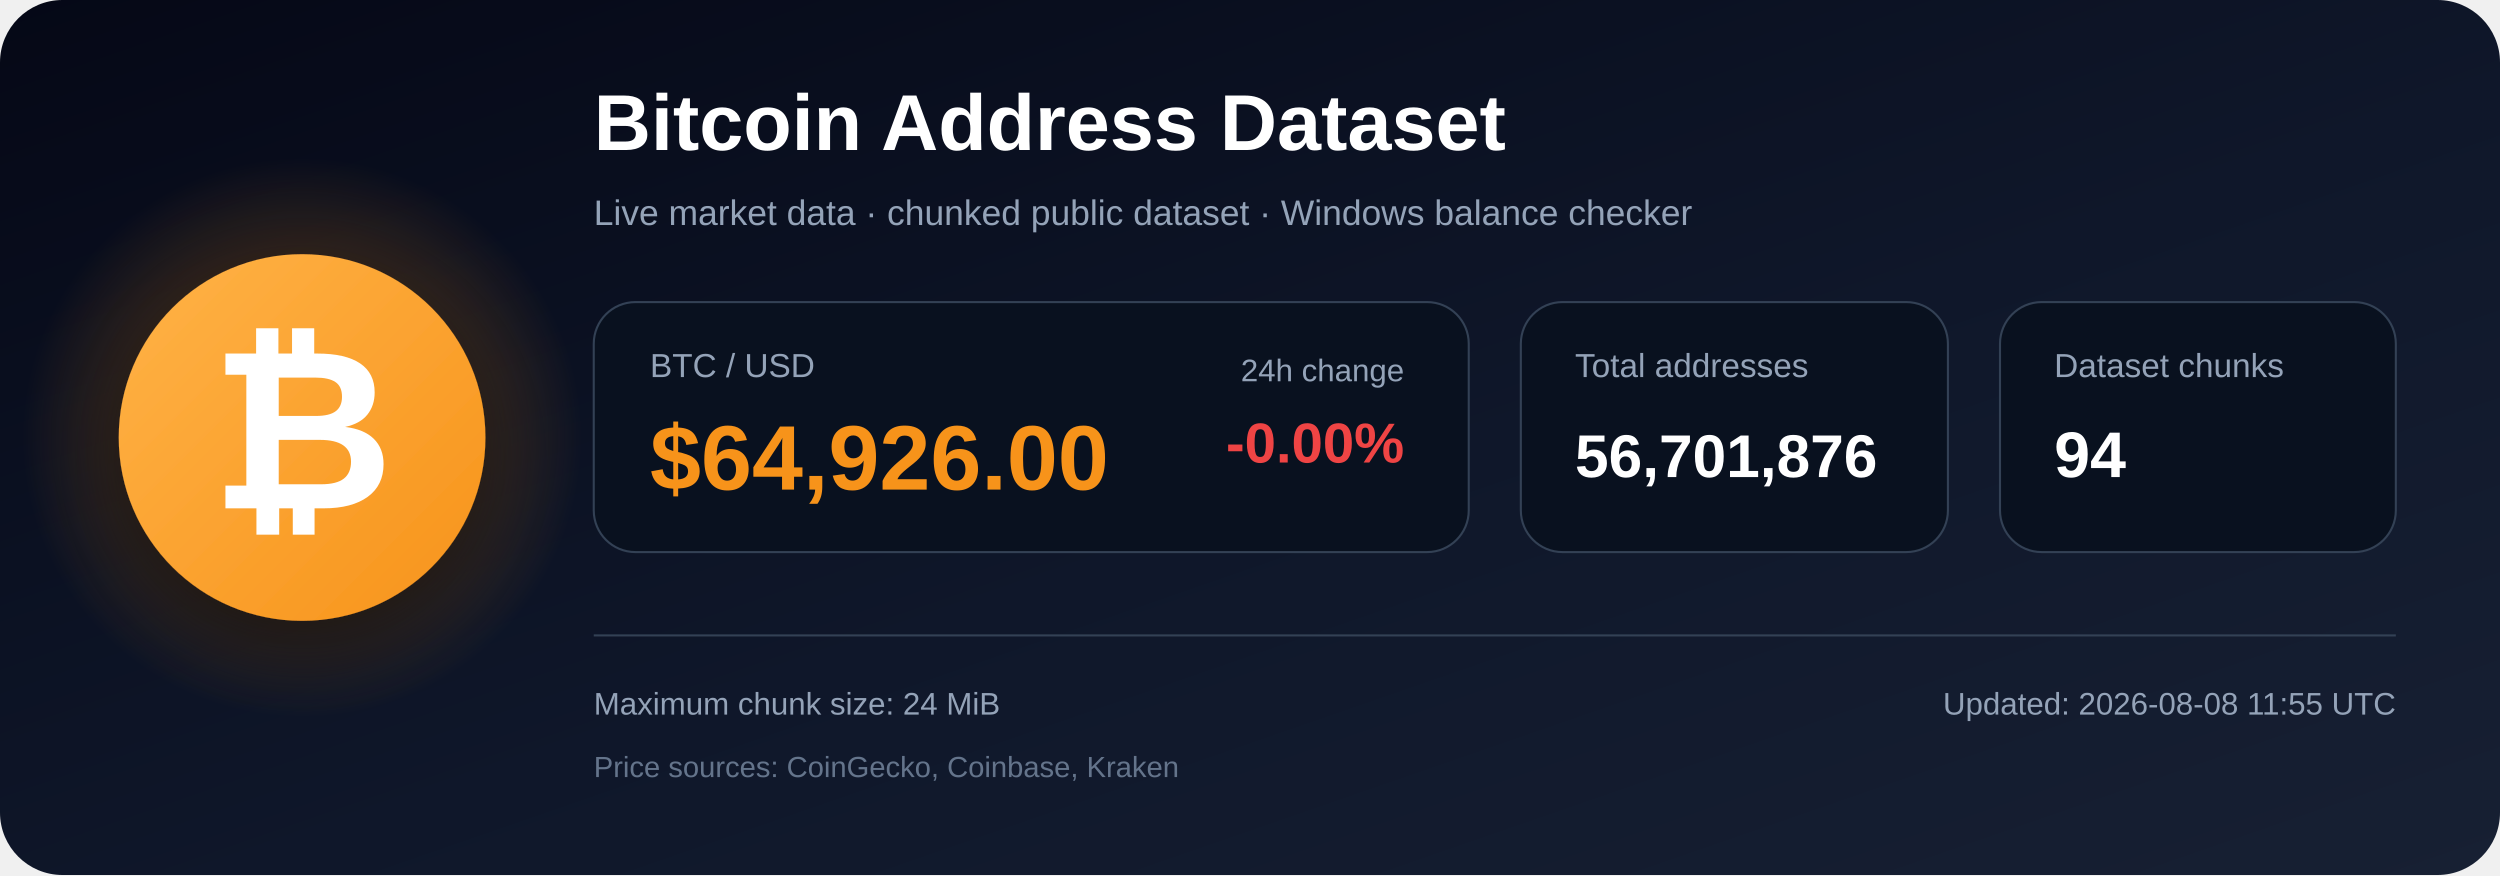
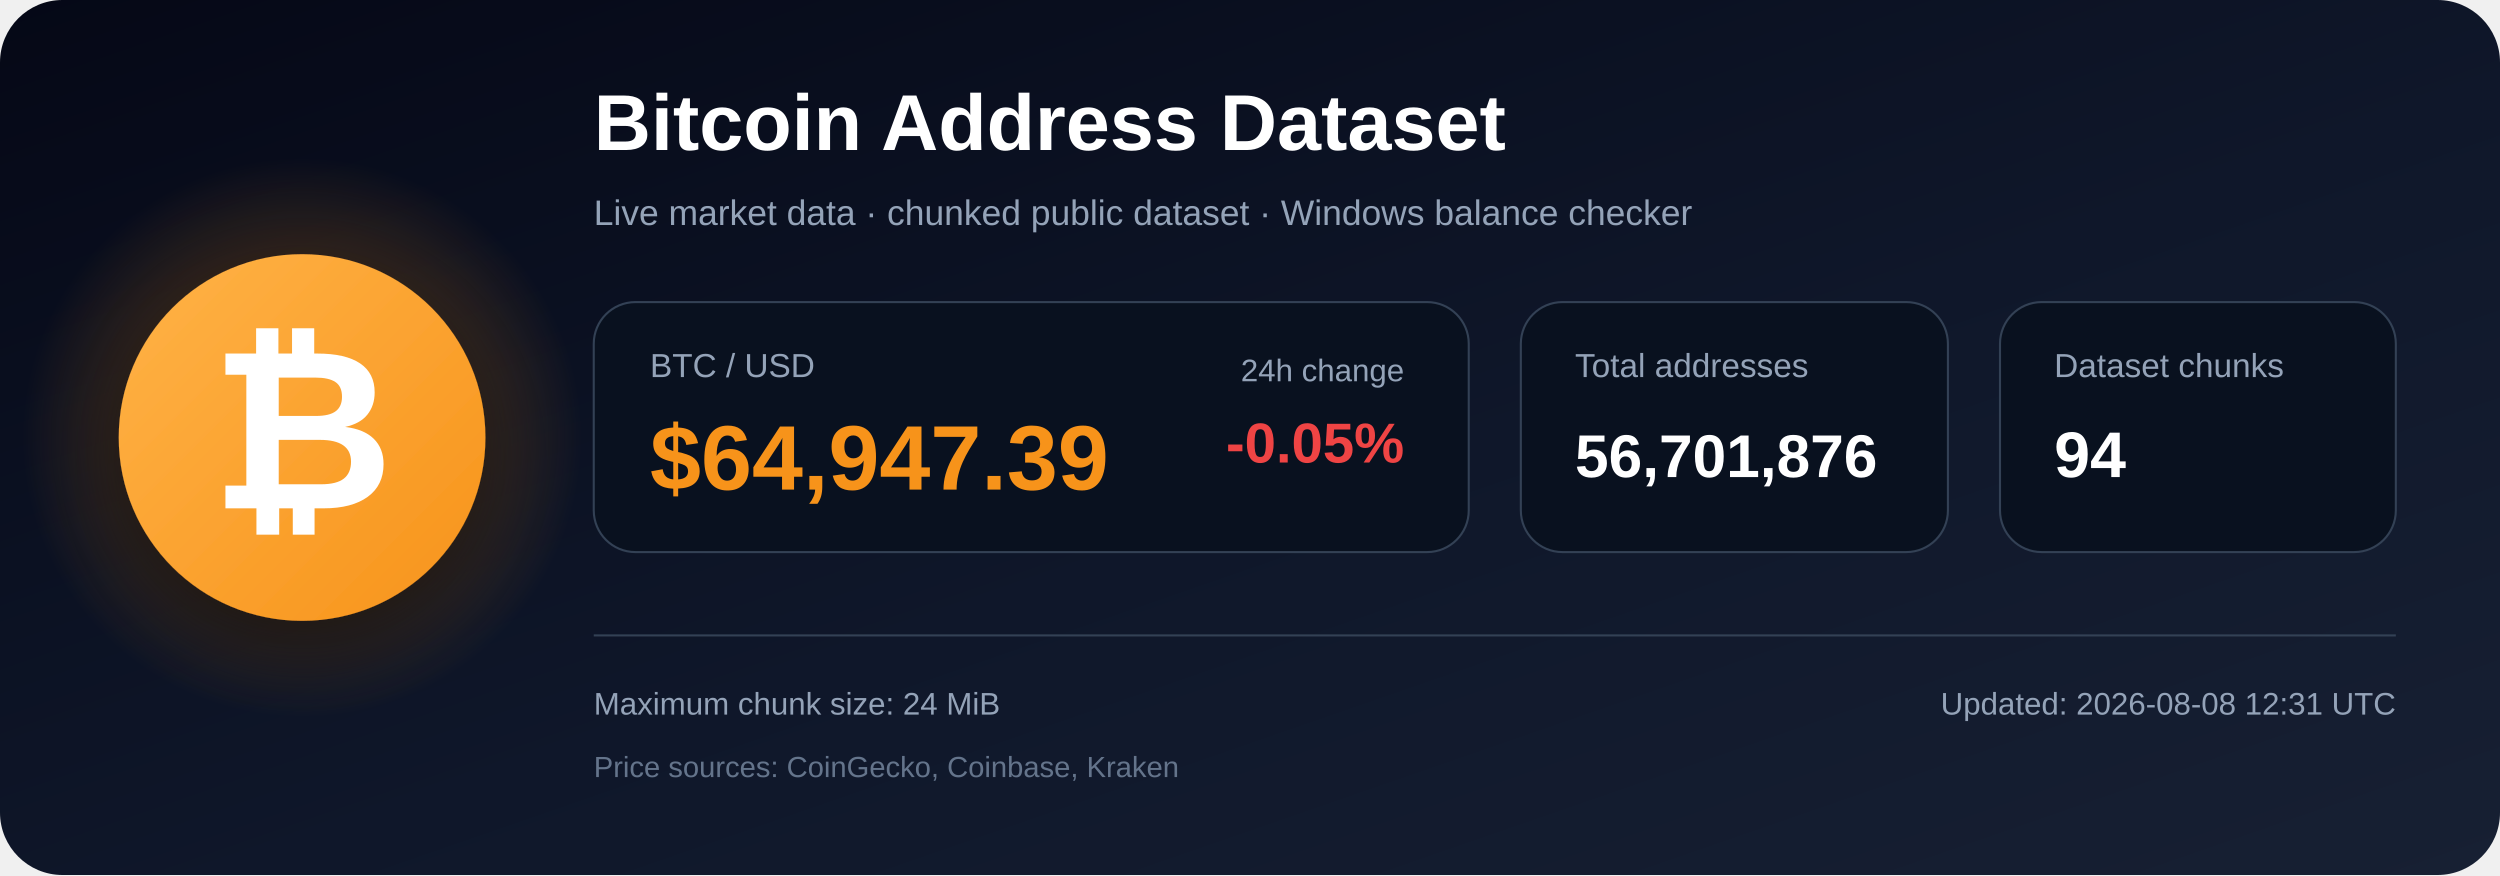
<svg xmlns="http://www.w3.org/2000/svg" width="1200" height="420" viewBox="0 0 1200 420" role="img" aria-labelledby="title description">
  <defs>
    <linearGradient id="bg" x1="0" y1="0" x2="1" y2="1">
      <stop offset="0%" stop-color="#050816" />
      <stop offset="55%" stop-color="#0f172a" />
      <stop offset="100%" stop-color="#172033" />
    </linearGradient>
    <radialGradient id="glow">
      <stop offset="0%" stop-color="#f7931a" stop-opacity=".48" />
      <stop offset="100%" stop-color="#f7931a" stop-opacity="0" />
    </radialGradient>
    <linearGradient id="orange" x1="0" y1="0" x2="1" y2="1">
      <stop offset="0%" stop-color="#ffb347" />
      <stop offset="100%" stop-color="#f7931a" />
    </linearGradient>
    <filter id="shadow" x="-40%" y="-40%" width="180%" height="180%">
      <feDropShadow dx="0" dy="12" stdDeviation="18" flood-color="#000000" flood-opacity=".50" />
    </filter>
  </defs>
  <rect width="1200" height="420" rx="30" fill="url(#bg)" />
  <circle cx="145" cy="210" r="135" fill="url(#glow)" />
  <circle cx="145" cy="210" r="88" fill="url(#orange)" filter="url(#shadow)" />
  <text x="145" y="244" text-anchor="middle" font-family="Arial, Helvetica, sans-serif" font-size="108" font-weight="700" fill="#ffffff">₿</text>
  <text x="285" y="72" font-family="Arial, Helvetica, sans-serif" font-size="38" font-weight="700" fill="#ffffff">
    Bitcoin Address Dataset
  </text>
  <text x="285" y="108" font-family="Arial, Helvetica, sans-serif" font-size="17" fill="#94a3b8">
    Live market data · chunked public dataset · Windows balance checker
  </text>
  <rect x="285" y="145" width="420" height="120" rx="20" fill="#09111f" stroke="#334155" />
  <text x="312" y="181" font-family="Arial, Helvetica, sans-serif" font-size="16" fill="#94a3b8">BTC / USD</text>
-   <text x="312" y="235" font-family="Arial, Helvetica, sans-serif" font-size="44" font-weight="700" fill="#f7931a">$64,926.00</text>
+   <text x="312" y="235" font-family="Arial, Helvetica, sans-serif" font-size="44" font-weight="700" fill="#f7931a">$64,947.39</text>
  <text x="674" y="183" text-anchor="end" font-family="Arial, Helvetica, sans-serif" font-size="15" fill="#94a3b8">24h change</text>
-   <text x="674" y="222" text-anchor="end" font-family="Arial, Helvetica, sans-serif" font-size="27" font-weight="700" fill="#ef4444">-0.00%</text>
+   <text x="674" y="222" text-anchor="end" font-family="Arial, Helvetica, sans-serif" font-size="27" font-weight="700" fill="#ef4444">-0.05%</text>
  <rect x="730" y="145" width="205" height="120" rx="20" fill="#09111f" stroke="#334155" />
  <text x="756" y="181" font-family="Arial, Helvetica, sans-serif" font-size="16" fill="#94a3b8">Total addresses</text>
  <text x="756" y="229" font-family="Arial, Helvetica, sans-serif" font-size="29" font-weight="700" fill="#ffffff">56,701,876</text>
  <rect x="960" y="145" width="190" height="120" rx="20" fill="#09111f" stroke="#334155" />
  <text x="986" y="181" font-family="Arial, Helvetica, sans-serif" font-size="16" fill="#94a3b8">Dataset chunks</text>
  <text x="986" y="229" font-family="Arial, Helvetica, sans-serif" font-size="31" font-weight="700" fill="#ffffff">94</text>
  <line x1="285" y1="305" x2="1150" y2="305" stroke="#334155" stroke-width="1" />
  <text x="285" y="343" font-family="Arial, Helvetica, sans-serif" font-size="15" fill="#94a3b8">
    Maximum chunk size: 24 MiB
  </text>
  <text x="285" y="373" font-family="Arial, Helvetica, sans-serif" font-size="14" fill="#64748b">
    Price sources: CoinGecko, Coinbase, Kraken
  </text>
  <text x="1150" y="343" text-anchor="end" font-family="Arial, Helvetica, sans-serif" font-size="15" fill="#94a3b8">
-     Updated: 2026-08-08 11:55 UTC
+     Updated: 2026-08-08 12:31 UTC
  </text>
</svg>
